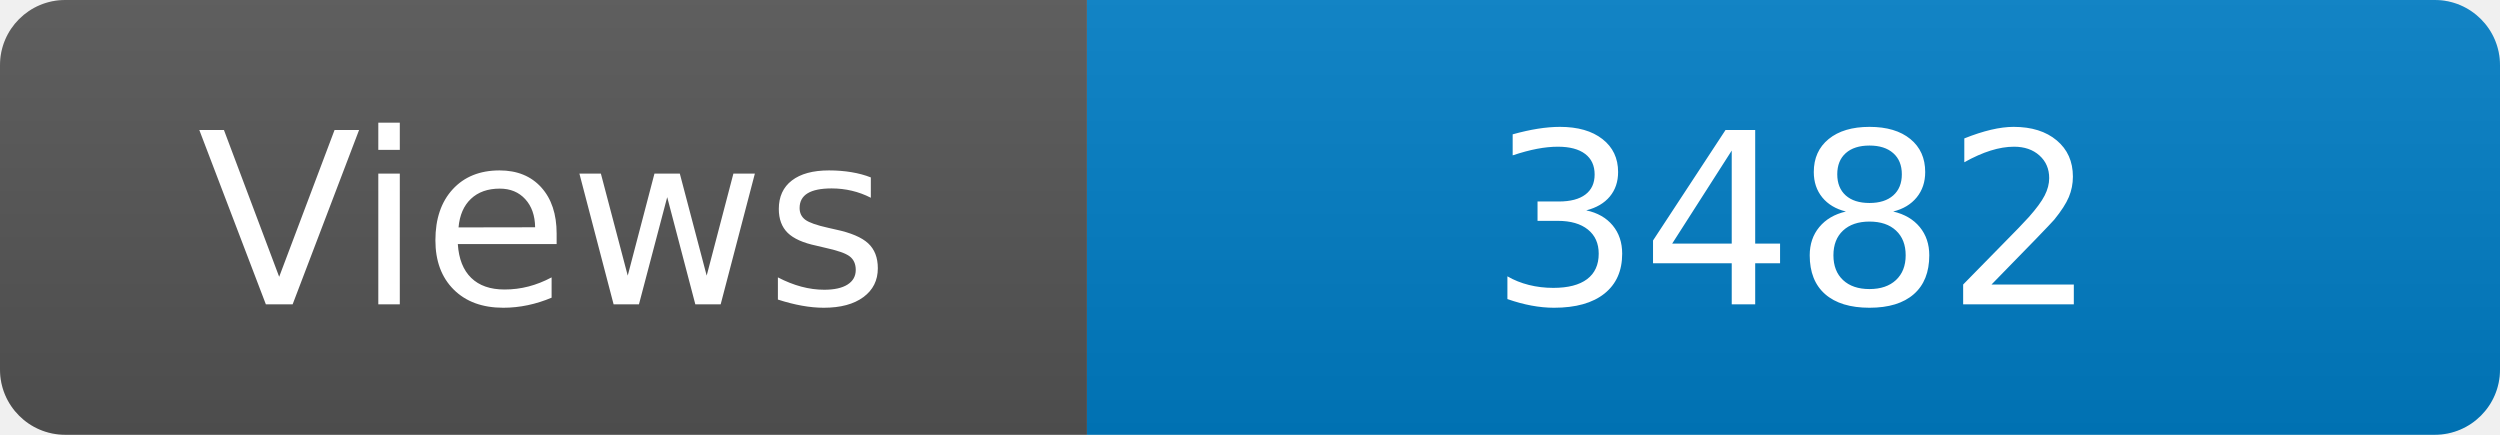
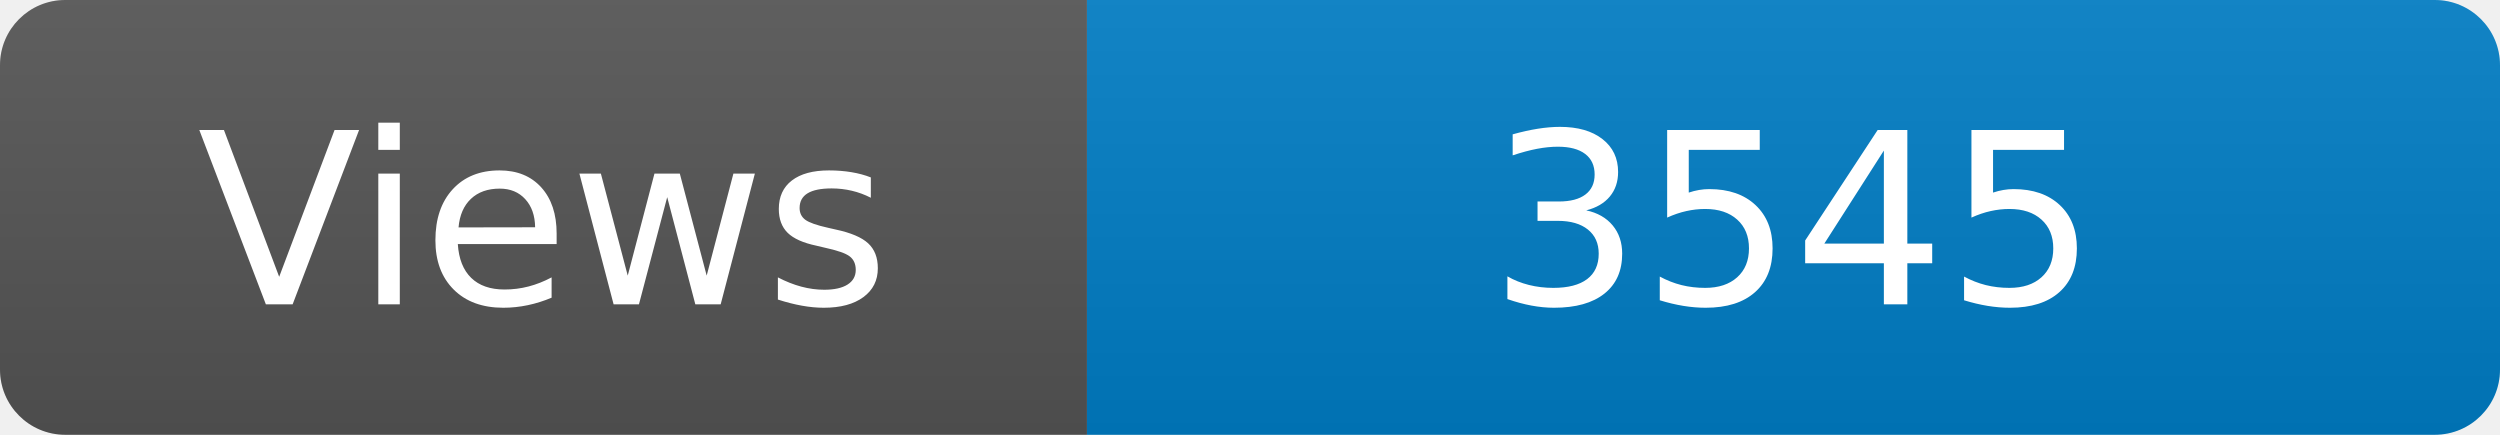
<svg xmlns="http://www.w3.org/2000/svg" width="115" height="20" role="img" aria-label="Maintained?: yes">
  <linearGradient id="s" x2="0" y2="100%">
    <stop offset="0" stop-color="#bbb" stop-opacity=".1" />
    <stop offset="1" stop-opacity=".1" />
  </linearGradient>
  <clipPath id="r">
    <rect width="115" height="20" rx="3" fill="#fff" />
  </clipPath>
  <g clip-path="url(#r)">
    <rect width="50" height="20" fill="#555" />
    <rect x="50" width="160" height="20" fill="#007ec6" />
    <rect width="115" height="20" fill="url(#s)" />
  </g>
  <g fill="#fff" text-anchor="middle" font-family="Verdana,Geneva,DejaVu Sans,sans-serif" font-size="110">
    <text x="250" y="140" transform="scale(.1)" fill="#fff">Views</text>
-     <text x="825" y="140" transform="scale(.1)" fill="#fff">3482</text>
+     <text x="825" y="140" transform="scale(.1)" fill="#fff">3545</text>
  </g>
</svg>
